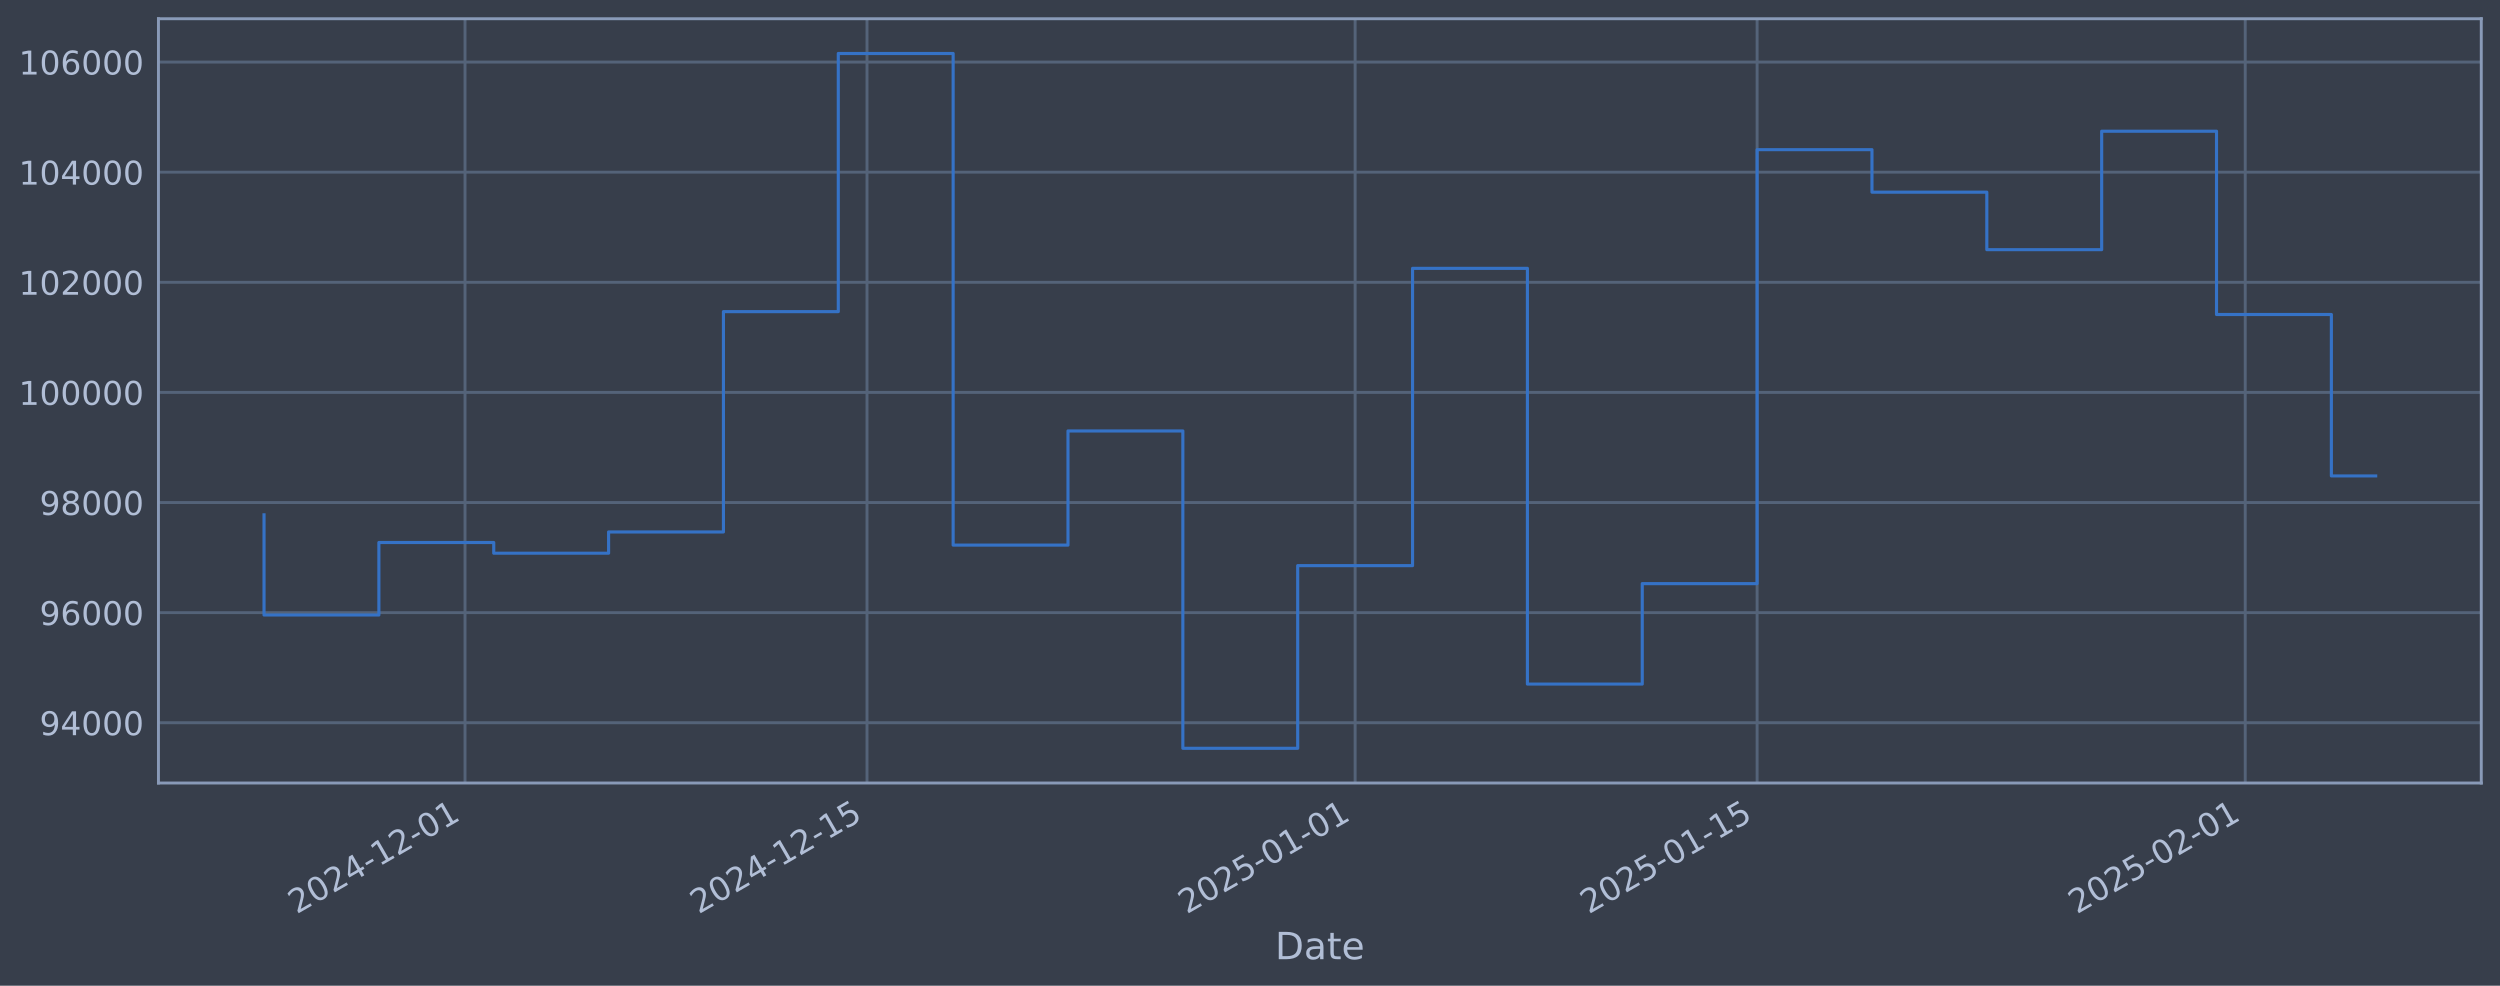
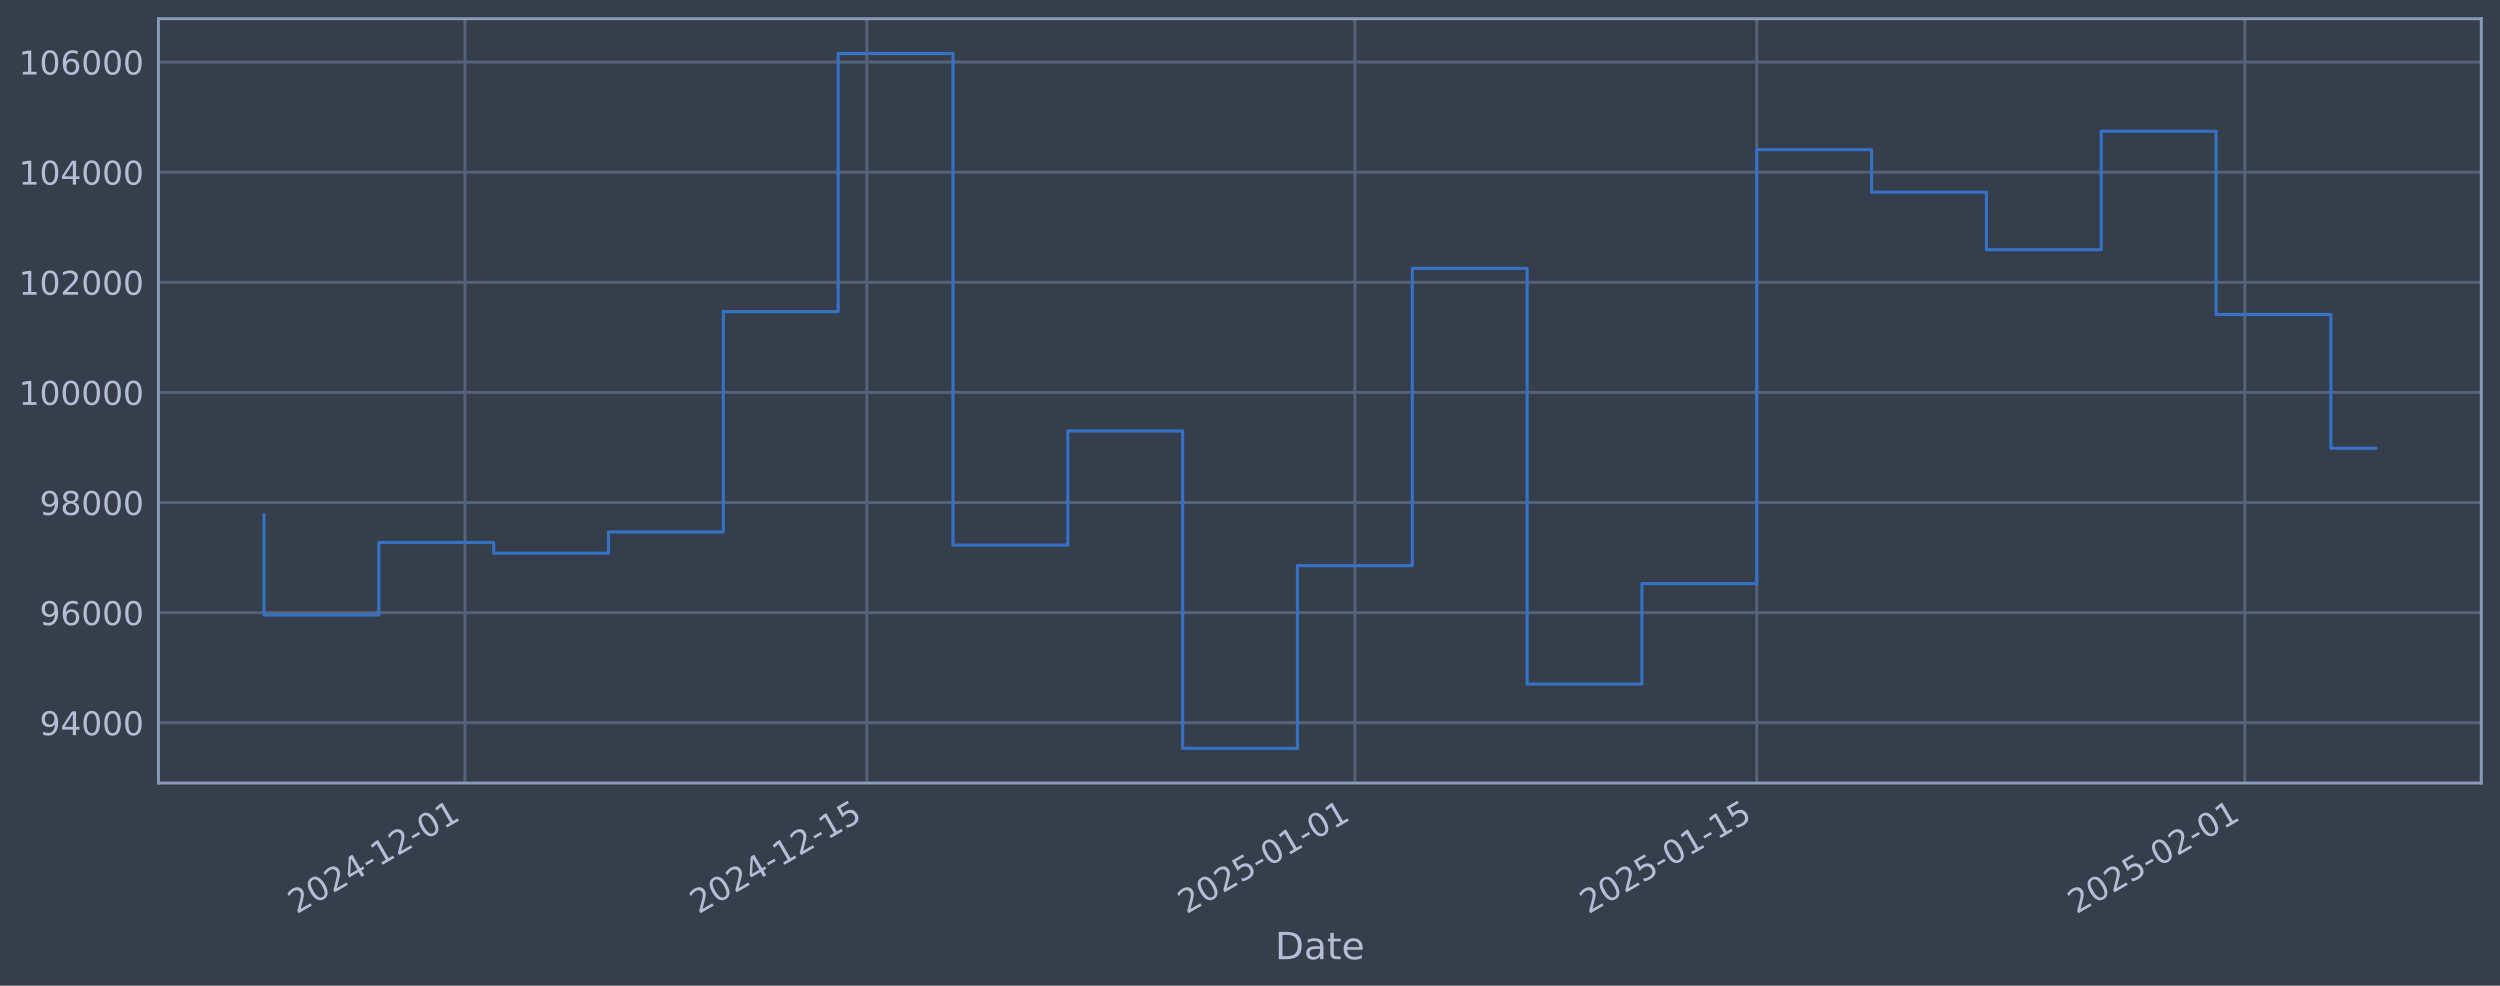
<svg xmlns="http://www.w3.org/2000/svg" xmlns:xlink="http://www.w3.org/1999/xlink" width="960.9pt" height="378.87pt" viewBox="0 0 960.9 378.87" version="1.1">
  <defs>
    <style type="text/css">*{stroke-linejoin: round; stroke-linecap: butt}</style>
  </defs>
  <g id="figure_1">
    <g id="patch_1">
      <path d="M 0 378.87  L 960.9 378.87  L 960.9 0  L 0 0  z " style="fill: #373e4b" />
    </g>
    <g id="axes_1">
      <g id="patch_2">
        <path d="M 60.901 300.96  L 953.701 300.96  L 953.701 7.2  L 60.901 7.2  z " style="fill: #373e4b" />
      </g>
      <g id="matplotlib.axis_1">
        <g id="xtick_1">
          <g id="line2d_1">
-             <path d="M 178.735 300.96  L 178.735 7.2  " clip-path="url(#pb72d8672f2)" style="fill: none; stroke: #546379; stroke-width: 1.12; stroke-linecap: square" />
+             <path d="M 178.717 300.96  L 178.717 7.2  " clip-path="url(#p69f1df7020)" style="fill: none; stroke: #546379; stroke-width: 1.12; stroke-linecap: square" />
          </g>
          <g id="line2d_2" />
          <g id="text_1">
-             <g style="fill: #b1bed6" transform="translate(114.01 351.4642) rotate(-30) scale(0.126 -0.126)">
+             <g style="fill: #b1bed6" transform="translate(113.9916 351.4642) rotate(-30) scale(0.126 -0.126)">
              <defs>
                <path id="DejaVuSans-32" d="M 1228 531  L 3431 531  L 3431 0  L 469 0  L 469 531  Q 828 903 1448 1529  Q 2069 2156 2228 2338  Q 2531 2678 2651 2914  Q 2772 3150 2772 3378  Q 2772 3750 2511 3984  Q 2250 4219 1831 4219  Q 1534 4219 1204 4116  Q 875 4013 500 3803  L 500 4441  Q 881 4594 1212 4672  Q 1544 4750 1819 4750  Q 2544 4750 2975 4387  Q 3406 4025 3406 3419  Q 3406 3131 3298 2873  Q 3191 2616 2906 2266  Q 2828 2175 2409 1742  Q 1991 1309 1228 531  z " transform="scale(0.015625)" />
                <path id="DejaVuSans-30" d="M 2034 4250  Q 1547 4250 1301 3770  Q 1056 3291 1056 2328  Q 1056 1369 1301 889  Q 1547 409 2034 409  Q 2525 409 2770 889  Q 3016 1369 3016 2328  Q 3016 3291 2770 3770  Q 2525 4250 2034 4250  z M 2034 4750  Q 2819 4750 3233 4129  Q 3647 3509 3647 2328  Q 3647 1150 3233 529  Q 2819 -91 2034 -91  Q 1250 -91 836 529  Q 422 1150 422 2328  Q 422 3509 836 4129  Q 1250 4750 2034 4750  z " transform="scale(0.015625)" />
                <path id="DejaVuSans-34" d="M 2419 4116  L 825 1625  L 2419 1625  L 2419 4116  z M 2253 4666  L 3047 4666  L 3047 1625  L 3713 1625  L 3713 1100  L 3047 1100  L 3047 0  L 2419 0  L 2419 1100  L 313 1100  L 313 1709  L 2253 4666  z " transform="scale(0.015625)" />
                <path id="DejaVuSans-2d" d="M 313 2009  L 1997 2009  L 1997 1497  L 313 1497  L 313 2009  z " transform="scale(0.015625)" />
                <path id="DejaVuSans-31" d="M 794 531  L 1825 531  L 1825 4091  L 703 3866  L 703 4441  L 1819 4666  L 2450 4666  L 2450 531  L 3481 531  L 3481 0  L 794 0  L 794 531  z " transform="scale(0.015625)" />
              </defs>
              <use xlink:href="#DejaVuSans-32" />
              <use xlink:href="#DejaVuSans-30" transform="translate(63.62305 0)" />
              <use xlink:href="#DejaVuSans-32" transform="translate(127.2461 0)" />
              <use xlink:href="#DejaVuSans-34" transform="translate(190.8691 0)" />
              <use xlink:href="#DejaVuSans-2d" transform="translate(254.4922 0)" />
              <use xlink:href="#DejaVuSans-31" transform="translate(290.5762 0)" />
              <use xlink:href="#DejaVuSans-32" transform="translate(354.1992 0)" />
              <use xlink:href="#DejaVuSans-2d" transform="translate(417.8223 0)" />
              <use xlink:href="#DejaVuSans-30" transform="translate(453.9062 0)" />
              <use xlink:href="#DejaVuSans-31" transform="translate(517.5293 0)" />
            </g>
          </g>
        </g>
        <g id="xtick_2">
          <g id="line2d_3">
-             <path d="M 333.242 300.96  L 333.242 7.2  " clip-path="url(#pb72d8672f2)" style="fill: none; stroke: #546379; stroke-width: 1.12; stroke-linecap: square" />
+             <path d="M 333.187 300.96  L 333.187 7.2  " clip-path="url(#p69f1df7020)" style="fill: none; stroke: #546379; stroke-width: 1.12; stroke-linecap: square" />
          </g>
          <g id="line2d_4" />
          <g id="text_2">
-             <g style="fill: #b1bed6" transform="translate(268.5163 351.4642) rotate(-30) scale(0.126 -0.126)">
+             <g style="fill: #b1bed6" transform="translate(268.4612 351.4642) rotate(-30) scale(0.126 -0.126)">
              <defs>
                <path id="DejaVuSans-35" d="M 691 4666  L 3169 4666  L 3169 4134  L 1269 4134  L 1269 2991  Q 1406 3038 1543 3061  Q 1681 3084 1819 3084  Q 2600 3084 3056 2656  Q 3513 2228 3513 1497  Q 3513 744 3044 326  Q 2575 -91 1722 -91  Q 1428 -91 1123 -41  Q 819 9 494 109  L 494 744  Q 775 591 1075 516  Q 1375 441 1709 441  Q 2250 441 2565 725  Q 2881 1009 2881 1497  Q 2881 1984 2565 2268  Q 2250 2553 1709 2553  Q 1456 2553 1204 2497  Q 953 2441 691 2322  L 691 4666  z " transform="scale(0.015625)" />
              </defs>
              <use xlink:href="#DejaVuSans-32" />
              <use xlink:href="#DejaVuSans-30" transform="translate(63.62305 0)" />
              <use xlink:href="#DejaVuSans-32" transform="translate(127.2461 0)" />
              <use xlink:href="#DejaVuSans-34" transform="translate(190.8691 0)" />
              <use xlink:href="#DejaVuSans-2d" transform="translate(254.4922 0)" />
              <use xlink:href="#DejaVuSans-31" transform="translate(290.5762 0)" />
              <use xlink:href="#DejaVuSans-32" transform="translate(354.1992 0)" />
              <use xlink:href="#DejaVuSans-2d" transform="translate(417.8223 0)" />
              <use xlink:href="#DejaVuSans-31" transform="translate(453.9062 0)" />
              <use xlink:href="#DejaVuSans-35" transform="translate(517.5293 0)" />
            </g>
          </g>
        </g>
        <g id="xtick_3">
          <g id="line2d_5">
-             <path d="M 520.857 300.96  L 520.857 7.2  " clip-path="url(#pb72d8672f2)" style="fill: none; stroke: #546379; stroke-width: 1.12; stroke-linecap: square" />
+             <path d="M 520.757 300.96  L 520.757 7.2  " clip-path="url(#p69f1df7020)" style="fill: none; stroke: #546379; stroke-width: 1.12; stroke-linecap: square" />
          </g>
          <g id="line2d_6" />
          <g id="text_3">
-             <g style="fill: #b1bed6" transform="translate(456.1312 351.4642) rotate(-30) scale(0.126 -0.126)">
+             <g style="fill: #b1bed6" transform="translate(456.0315 351.4642) rotate(-30) scale(0.126 -0.126)">
              <use xlink:href="#DejaVuSans-32" />
              <use xlink:href="#DejaVuSans-30" transform="translate(63.62305 0)" />
              <use xlink:href="#DejaVuSans-32" transform="translate(127.2461 0)" />
              <use xlink:href="#DejaVuSans-35" transform="translate(190.8691 0)" />
              <use xlink:href="#DejaVuSans-2d" transform="translate(254.4922 0)" />
              <use xlink:href="#DejaVuSans-30" transform="translate(290.5762 0)" />
              <use xlink:href="#DejaVuSans-31" transform="translate(354.1992 0)" />
              <use xlink:href="#DejaVuSans-2d" transform="translate(417.8223 0)" />
              <use xlink:href="#DejaVuSans-30" transform="translate(453.9062 0)" />
              <use xlink:href="#DejaVuSans-31" transform="translate(517.5293 0)" />
            </g>
          </g>
        </g>
        <g id="xtick_4">
          <g id="line2d_7">
-             <path d="M 675.363 300.96  L 675.363 7.2  " clip-path="url(#pb72d8672f2)" style="fill: none; stroke: #546379; stroke-width: 1.12; stroke-linecap: square" />
+             <path d="M 675.227 300.96  L 675.227 7.2  " clip-path="url(#p69f1df7020)" style="fill: none; stroke: #546379; stroke-width: 1.12; stroke-linecap: square" />
          </g>
          <g id="line2d_8" />
          <g id="text_4">
-             <g style="fill: #b1bed6" transform="translate(610.6376 351.4642) rotate(-30) scale(0.126 -0.126)">
+             <g style="fill: #b1bed6" transform="translate(610.5011 351.4642) rotate(-30) scale(0.126 -0.126)">
              <use xlink:href="#DejaVuSans-32" />
              <use xlink:href="#DejaVuSans-30" transform="translate(63.62305 0)" />
              <use xlink:href="#DejaVuSans-32" transform="translate(127.2461 0)" />
              <use xlink:href="#DejaVuSans-35" transform="translate(190.8691 0)" />
              <use xlink:href="#DejaVuSans-2d" transform="translate(254.4922 0)" />
              <use xlink:href="#DejaVuSans-30" transform="translate(290.5762 0)" />
              <use xlink:href="#DejaVuSans-31" transform="translate(354.1992 0)" />
              <use xlink:href="#DejaVuSans-2d" transform="translate(417.8223 0)" />
              <use xlink:href="#DejaVuSans-31" transform="translate(453.9062 0)" />
              <use xlink:href="#DejaVuSans-35" transform="translate(517.5293 0)" />
            </g>
          </g>
        </g>
        <g id="xtick_5">
          <g id="line2d_9">
-             <path d="M 862.978 300.96  L 862.978 7.2  " clip-path="url(#pb72d8672f2)" style="fill: none; stroke: #546379; stroke-width: 1.12; stroke-linecap: square" />
+             <path d="M 862.797 300.96  L 862.797 7.2  " clip-path="url(#p69f1df7020)" style="fill: none; stroke: #546379; stroke-width: 1.12; stroke-linecap: square" />
          </g>
          <g id="line2d_10" />
          <g id="text_5">
-             <g style="fill: #b1bed6" transform="translate(798.2524 351.4642) rotate(-30) scale(0.126 -0.126)">
+             <g style="fill: #b1bed6" transform="translate(798.0714 351.4642) rotate(-30) scale(0.126 -0.126)">
              <use xlink:href="#DejaVuSans-32" />
              <use xlink:href="#DejaVuSans-30" transform="translate(63.62305 0)" />
              <use xlink:href="#DejaVuSans-32" transform="translate(127.2461 0)" />
              <use xlink:href="#DejaVuSans-35" transform="translate(190.8691 0)" />
              <use xlink:href="#DejaVuSans-2d" transform="translate(254.4922 0)" />
              <use xlink:href="#DejaVuSans-30" transform="translate(290.5762 0)" />
              <use xlink:href="#DejaVuSans-32" transform="translate(354.1992 0)" />
              <use xlink:href="#DejaVuSans-2d" transform="translate(417.8223 0)" />
              <use xlink:href="#DejaVuSans-30" transform="translate(453.9062 0)" />
              <use xlink:href="#DejaVuSans-31" transform="translate(517.5293 0)" />
            </g>
          </g>
        </g>
        <g id="text_6">
          <g style="fill: #b1bed6" transform="translate(490.0914 368.6753) scale(0.144 -0.144)">
            <defs>
              <path id="DejaVuSans-44" d="M 1259 4147  L 1259 519  L 2022 519  Q 2988 519 3436 956  Q 3884 1394 3884 2338  Q 3884 3275 3436 3711  Q 2988 4147 2022 4147  L 1259 4147  z M 628 4666  L 1925 4666  Q 3281 4666 3915 4102  Q 4550 3538 4550 2338  Q 4550 1131 3912 565  Q 3275 0 1925 0  L 628 0  L 628 4666  z " transform="scale(0.015625)" />
              <path id="DejaVuSans-61" d="M 2194 1759  Q 1497 1759 1228 1600  Q 959 1441 959 1056  Q 959 750 1161 570  Q 1363 391 1709 391  Q 2188 391 2477 730  Q 2766 1069 2766 1631  L 2766 1759  L 2194 1759  z M 3341 1997  L 3341 0  L 2766 0  L 2766 531  Q 2569 213 2275 61  Q 1981 -91 1556 -91  Q 1019 -91 701 211  Q 384 513 384 1019  Q 384 1609 779 1909  Q 1175 2209 1959 2209  L 2766 2209  L 2766 2266  Q 2766 2663 2505 2880  Q 2244 3097 1772 3097  Q 1472 3097 1187 3025  Q 903 2953 641 2809  L 641 3341  Q 956 3463 1253 3523  Q 1550 3584 1831 3584  Q 2591 3584 2966 3190  Q 3341 2797 3341 1997  z " transform="scale(0.015625)" />
              <path id="DejaVuSans-74" d="M 1172 4494  L 1172 3500  L 2356 3500  L 2356 3053  L 1172 3053  L 1172 1153  Q 1172 725 1289 603  Q 1406 481 1766 481  L 2356 481  L 2356 0  L 1766 0  Q 1100 0 847 248  Q 594 497 594 1153  L 594 3053  L 172 3053  L 172 3500  L 594 3500  L 594 4494  L 1172 4494  z " transform="scale(0.015625)" />
              <path id="DejaVuSans-65" d="M 3597 1894  L 3597 1613  L 953 1613  Q 991 1019 1311 708  Q 1631 397 2203 397  Q 2534 397 2845 478  Q 3156 559 3463 722  L 3463 178  Q 3153 47 2828 -22  Q 2503 -91 2169 -91  Q 1331 -91 842 396  Q 353 884 353 1716  Q 353 2575 817 3079  Q 1281 3584 2069 3584  Q 2775 3584 3186 3129  Q 3597 2675 3597 1894  z M 3022 2063  Q 3016 2534 2758 2815  Q 2500 3097 2075 3097  Q 1594 3097 1305 2825  Q 1016 2553 972 2059  L 3022 2063  z " transform="scale(0.015625)" />
            </defs>
            <use xlink:href="#DejaVuSans-44" />
            <use xlink:href="#DejaVuSans-61" transform="translate(77.00195 0)" />
            <use xlink:href="#DejaVuSans-74" transform="translate(138.2812 0)" />
            <use xlink:href="#DejaVuSans-65" transform="translate(177.4902 0)" />
          </g>
        </g>
      </g>
      <g id="matplotlib.axis_2">
        <g id="ytick_1">
          <g id="line2d_11">
-             <path d="M 60.901 277.797  L 953.701 277.797  " clip-path="url(#pb72d8672f2)" style="fill: none; stroke: #546379; stroke-width: 1.12; stroke-linecap: square" />
+             <path d="M 60.901 277.797  L 953.701 277.797  " clip-path="url(#p69f1df7020)" style="fill: none; stroke: #546379; stroke-width: 1.12; stroke-linecap: square" />
          </g>
          <g id="line2d_12" />
          <g id="text_7">
            <g style="fill: #b1bed6" transform="translate(15.21675 282.5841) scale(0.126 -0.126)">
              <defs>
                <path id="DejaVuSans-39" d="M 703 97  L 703 672  Q 941 559 1184 500  Q 1428 441 1663 441  Q 2288 441 2617 861  Q 2947 1281 2994 2138  Q 2813 1869 2534 1725  Q 2256 1581 1919 1581  Q 1219 1581 811 2004  Q 403 2428 403 3163  Q 403 3881 828 4315  Q 1253 4750 1959 4750  Q 2769 4750 3195 4129  Q 3622 3509 3622 2328  Q 3622 1225 3098 567  Q 2575 -91 1691 -91  Q 1453 -91 1209 -44  Q 966 3 703 97  z M 1959 2075  Q 2384 2075 2632 2365  Q 2881 2656 2881 3163  Q 2881 3666 2632 3958  Q 2384 4250 1959 4250  Q 1534 4250 1286 3958  Q 1038 3666 1038 3163  Q 1038 2656 1286 2365  Q 1534 2075 1959 2075  z " transform="scale(0.015625)" />
              </defs>
              <use xlink:href="#DejaVuSans-39" />
              <use xlink:href="#DejaVuSans-34" transform="translate(63.62305 0)" />
              <use xlink:href="#DejaVuSans-30" transform="translate(127.2461 0)" />
              <use xlink:href="#DejaVuSans-30" transform="translate(190.8691 0)" />
              <use xlink:href="#DejaVuSans-30" transform="translate(254.4922 0)" />
            </g>
          </g>
        </g>
        <g id="ytick_2">
          <g id="line2d_13">
-             <path d="M 60.901 235.473  L 953.701 235.473  " clip-path="url(#pb72d8672f2)" style="fill: none; stroke: #546379; stroke-width: 1.12; stroke-linecap: square" />
+             <path d="M 60.901 235.473  L 953.701 235.473  " clip-path="url(#p69f1df7020)" style="fill: none; stroke: #546379; stroke-width: 1.12; stroke-linecap: square" />
          </g>
          <g id="line2d_14" />
          <g id="text_8">
            <g style="fill: #b1bed6" transform="translate(15.21675 240.2602) scale(0.126 -0.126)">
              <defs>
                <path id="DejaVuSans-36" d="M 2113 2584  Q 1688 2584 1439 2293  Q 1191 2003 1191 1497  Q 1191 994 1439 701  Q 1688 409 2113 409  Q 2538 409 2786 701  Q 3034 994 3034 1497  Q 3034 2003 2786 2293  Q 2538 2584 2113 2584  z M 3366 4563  L 3366 3988  Q 3128 4100 2886 4159  Q 2644 4219 2406 4219  Q 1781 4219 1451 3797  Q 1122 3375 1075 2522  Q 1259 2794 1537 2939  Q 1816 3084 2150 3084  Q 2853 3084 3261 2657  Q 3669 2231 3669 1497  Q 3669 778 3244 343  Q 2819 -91 2113 -91  Q 1303 -91 875 529  Q 447 1150 447 2328  Q 447 3434 972 4092  Q 1497 4750 2381 4750  Q 2619 4750 2861 4703  Q 3103 4656 3366 4563  z " transform="scale(0.015625)" />
              </defs>
              <use xlink:href="#DejaVuSans-39" />
              <use xlink:href="#DejaVuSans-36" transform="translate(63.62305 0)" />
              <use xlink:href="#DejaVuSans-30" transform="translate(127.2461 0)" />
              <use xlink:href="#DejaVuSans-30" transform="translate(190.8691 0)" />
              <use xlink:href="#DejaVuSans-30" transform="translate(254.4922 0)" />
            </g>
          </g>
        </g>
        <g id="ytick_3">
          <g id="line2d_15">
-             <path d="M 60.901 193.149  L 953.701 193.149  " clip-path="url(#pb72d8672f2)" style="fill: none; stroke: #546379; stroke-width: 1.12; stroke-linecap: square" />
+             <path d="M 60.901 193.149  L 953.701 193.149  " clip-path="url(#p69f1df7020)" style="fill: none; stroke: #546379; stroke-width: 1.12; stroke-linecap: square" />
          </g>
          <g id="line2d_16" />
          <g id="text_9">
            <g style="fill: #b1bed6" transform="translate(15.21675 197.9364) scale(0.126 -0.126)">
              <defs>
                <path id="DejaVuSans-38" d="M 2034 2216  Q 1584 2216 1326 1975  Q 1069 1734 1069 1313  Q 1069 891 1326 650  Q 1584 409 2034 409  Q 2484 409 2743 651  Q 3003 894 3003 1313  Q 3003 1734 2745 1975  Q 2488 2216 2034 2216  z M 1403 2484  Q 997 2584 770 2862  Q 544 3141 544 3541  Q 544 4100 942 4425  Q 1341 4750 2034 4750  Q 2731 4750 3128 4425  Q 3525 4100 3525 3541  Q 3525 3141 3298 2862  Q 3072 2584 2669 2484  Q 3125 2378 3379 2068  Q 3634 1759 3634 1313  Q 3634 634 3220 271  Q 2806 -91 2034 -91  Q 1263 -91 848 271  Q 434 634 434 1313  Q 434 1759 690 2068  Q 947 2378 1403 2484  z M 1172 3481  Q 1172 3119 1398 2916  Q 1625 2713 2034 2713  Q 2441 2713 2670 2916  Q 2900 3119 2900 3481  Q 2900 3844 2670 4047  Q 2441 4250 2034 4250  Q 1625 4250 1398 4047  Q 1172 3844 1172 3481  z " transform="scale(0.015625)" />
              </defs>
              <use xlink:href="#DejaVuSans-39" />
              <use xlink:href="#DejaVuSans-38" transform="translate(63.62305 0)" />
              <use xlink:href="#DejaVuSans-30" transform="translate(127.2461 0)" />
              <use xlink:href="#DejaVuSans-30" transform="translate(190.8691 0)" />
              <use xlink:href="#DejaVuSans-30" transform="translate(254.4922 0)" />
            </g>
          </g>
        </g>
        <g id="ytick_4">
          <g id="line2d_17">
-             <path d="M 60.901 150.826  L 953.701 150.826  " clip-path="url(#pb72d8672f2)" style="fill: none; stroke: #546379; stroke-width: 1.12; stroke-linecap: square" />
+             <path d="M 60.901 150.826  L 953.701 150.826  " clip-path="url(#p69f1df7020)" style="fill: none; stroke: #546379; stroke-width: 1.12; stroke-linecap: square" />
          </g>
          <g id="line2d_18" />
          <g id="text_10">
            <g style="fill: #b1bed6" transform="translate(7.2 155.6126) scale(0.126 -0.126)">
              <use xlink:href="#DejaVuSans-31" />
              <use xlink:href="#DejaVuSans-30" transform="translate(63.62305 0)" />
              <use xlink:href="#DejaVuSans-30" transform="translate(127.2461 0)" />
              <use xlink:href="#DejaVuSans-30" transform="translate(190.8691 0)" />
              <use xlink:href="#DejaVuSans-30" transform="translate(254.4922 0)" />
              <use xlink:href="#DejaVuSans-30" transform="translate(318.1152 0)" />
            </g>
          </g>
        </g>
        <g id="ytick_5">
          <g id="line2d_19">
-             <path d="M 60.901 108.502  L 953.701 108.502  " clip-path="url(#pb72d8672f2)" style="fill: none; stroke: #546379; stroke-width: 1.12; stroke-linecap: square" />
+             <path d="M 60.901 108.502  L 953.701 108.502  " clip-path="url(#p69f1df7020)" style="fill: none; stroke: #546379; stroke-width: 1.12; stroke-linecap: square" />
          </g>
          <g id="line2d_20" />
          <g id="text_11">
            <g style="fill: #b1bed6" transform="translate(7.2 113.2888) scale(0.126 -0.126)">
              <use xlink:href="#DejaVuSans-31" />
              <use xlink:href="#DejaVuSans-30" transform="translate(63.62305 0)" />
              <use xlink:href="#DejaVuSans-32" transform="translate(127.2461 0)" />
              <use xlink:href="#DejaVuSans-30" transform="translate(190.8691 0)" />
              <use xlink:href="#DejaVuSans-30" transform="translate(254.4922 0)" />
              <use xlink:href="#DejaVuSans-30" transform="translate(318.1152 0)" />
            </g>
          </g>
        </g>
        <g id="ytick_6">
          <g id="line2d_21">
-             <path d="M 60.901 66.178  L 953.701 66.178  " clip-path="url(#pb72d8672f2)" style="fill: none; stroke: #546379; stroke-width: 1.12; stroke-linecap: square" />
+             <path d="M 60.901 66.178  L 953.701 66.178  " clip-path="url(#p69f1df7020)" style="fill: none; stroke: #546379; stroke-width: 1.12; stroke-linecap: square" />
          </g>
          <g id="line2d_22" />
          <g id="text_12">
            <g style="fill: #b1bed6" transform="translate(7.2 70.96502) scale(0.126 -0.126)">
              <use xlink:href="#DejaVuSans-31" />
              <use xlink:href="#DejaVuSans-30" transform="translate(63.62305 0)" />
              <use xlink:href="#DejaVuSans-34" transform="translate(127.2461 0)" />
              <use xlink:href="#DejaVuSans-30" transform="translate(190.8691 0)" />
              <use xlink:href="#DejaVuSans-30" transform="translate(254.4922 0)" />
              <use xlink:href="#DejaVuSans-30" transform="translate(318.1152 0)" />
            </g>
          </g>
        </g>
        <g id="ytick_7">
          <g id="line2d_23">
-             <path d="M 60.901 23.854  L 953.701 23.854  " clip-path="url(#pb72d8672f2)" style="fill: none; stroke: #546379; stroke-width: 1.12; stroke-linecap: square" />
+             <path d="M 60.901 23.854  L 953.701 23.854  " clip-path="url(#p69f1df7020)" style="fill: none; stroke: #546379; stroke-width: 1.12; stroke-linecap: square" />
          </g>
          <g id="line2d_24" />
          <g id="text_13">
            <g style="fill: #b1bed6" transform="translate(7.2 28.64121) scale(0.126 -0.126)">
              <use xlink:href="#DejaVuSans-31" />
              <use xlink:href="#DejaVuSans-30" transform="translate(63.62305 0)" />
              <use xlink:href="#DejaVuSans-36" transform="translate(127.2461 0)" />
              <use xlink:href="#DejaVuSans-30" transform="translate(190.8691 0)" />
              <use xlink:href="#DejaVuSans-30" transform="translate(254.4922 0)" />
              <use xlink:href="#DejaVuSans-30" transform="translate(318.1152 0)" />
            </g>
          </g>
        </g>
      </g>
      <g id="line2d_25">
-         <path d="M 101.482 197.87  L 101.482 236.383  L 145.627 236.383  L 145.627 208.521  L 189.772 208.521  L 189.772 212.628  L 233.916 212.628  L 233.916 204.459  L 278.061 204.459  L 278.061 119.77  L 322.206 119.77  L 322.206 20.553  L 366.35 20.553  L 366.35 209.517  L 410.495 209.517  L 410.495 165.636  L 454.64 165.636  L 454.64 287.607  L 498.784 287.607  L 498.784 217.409  L 542.929 217.409  L 542.929 103.141  L 587.074 103.141  L 587.074 262.927  L 631.218 262.927  L 631.218 224.318  L 675.363 224.318  L 675.363 57.525  L 719.508 57.525  L 719.508 73.859  L 763.652 73.859  L 763.652 95.961  L 807.797 95.961  L 807.797 50.434  L 851.942 50.434  L 851.942 120.887  L 896.086 120.887  L 896.086 182.93  L 913.119 182.93  " clip-path="url(#pb72d8672f2)" style="fill: none; stroke: #3572c6; stroke-width: 1.2; stroke-linecap: square" />
+         <path d="M 101.482 197.87  L 101.482 236.383  L 145.616 236.383  L 145.616 208.521  L 189.751 208.521  L 189.751 212.628  L 233.885 212.628  L 233.885 204.459  L 278.019 204.459  L 278.019 119.77  L 322.153 119.77  L 322.153 20.553  L 366.287 20.553  L 366.287 209.517  L 410.422 209.517  L 410.422 165.636  L 454.556 165.636  L 454.556 287.607  L 498.69 287.607  L 498.69 217.409  L 542.824 217.409  L 542.824 103.141  L 586.958 103.141  L 586.958 262.927  L 631.092 262.927  L 631.092 224.318  L 675.227 224.318  L 675.227 57.525  L 719.361 57.525  L 719.361 73.859  L 763.495 73.859  L 763.495 95.961  L 807.629 95.961  L 807.629 50.434  L 851.763 50.434  L 851.763 120.887  L 895.898 120.887  L 895.898 172.273  L 913.119 172.273  " clip-path="url(#p69f1df7020)" style="fill: none; stroke: #3572c6; stroke-width: 1.2; stroke-linecap: square" />
      </g>
      <g id="patch_3">
        <path d="M 60.901 300.96  L 60.901 7.2  " style="fill: none; stroke: #899ab8; stroke-width: 1.12; stroke-linejoin: miter; stroke-linecap: square" />
      </g>
      <g id="patch_4">
        <path d="M 953.701 300.96  L 953.701 7.2  " style="fill: none; stroke: #899ab8; stroke-width: 1.12; stroke-linejoin: miter; stroke-linecap: square" />
      </g>
      <g id="patch_5">
        <path d="M 60.901 300.96  L 953.701 300.96  " style="fill: none; stroke: #899ab8; stroke-width: 1.12; stroke-linejoin: miter; stroke-linecap: square" />
      </g>
      <g id="patch_6">
        <path d="M 60.901 7.2  L 953.701 7.2  " style="fill: none; stroke: #899ab8; stroke-width: 1.12; stroke-linejoin: miter; stroke-linecap: square" />
      </g>
    </g>
  </g>
  <defs>
-     <clipPath id="pb72d8672f2">
+     <clipPath id="p69f1df7020">
      <rect x="60.901" y="7.2" width="892.8" height="293.76" />
    </clipPath>
  </defs>
</svg>
